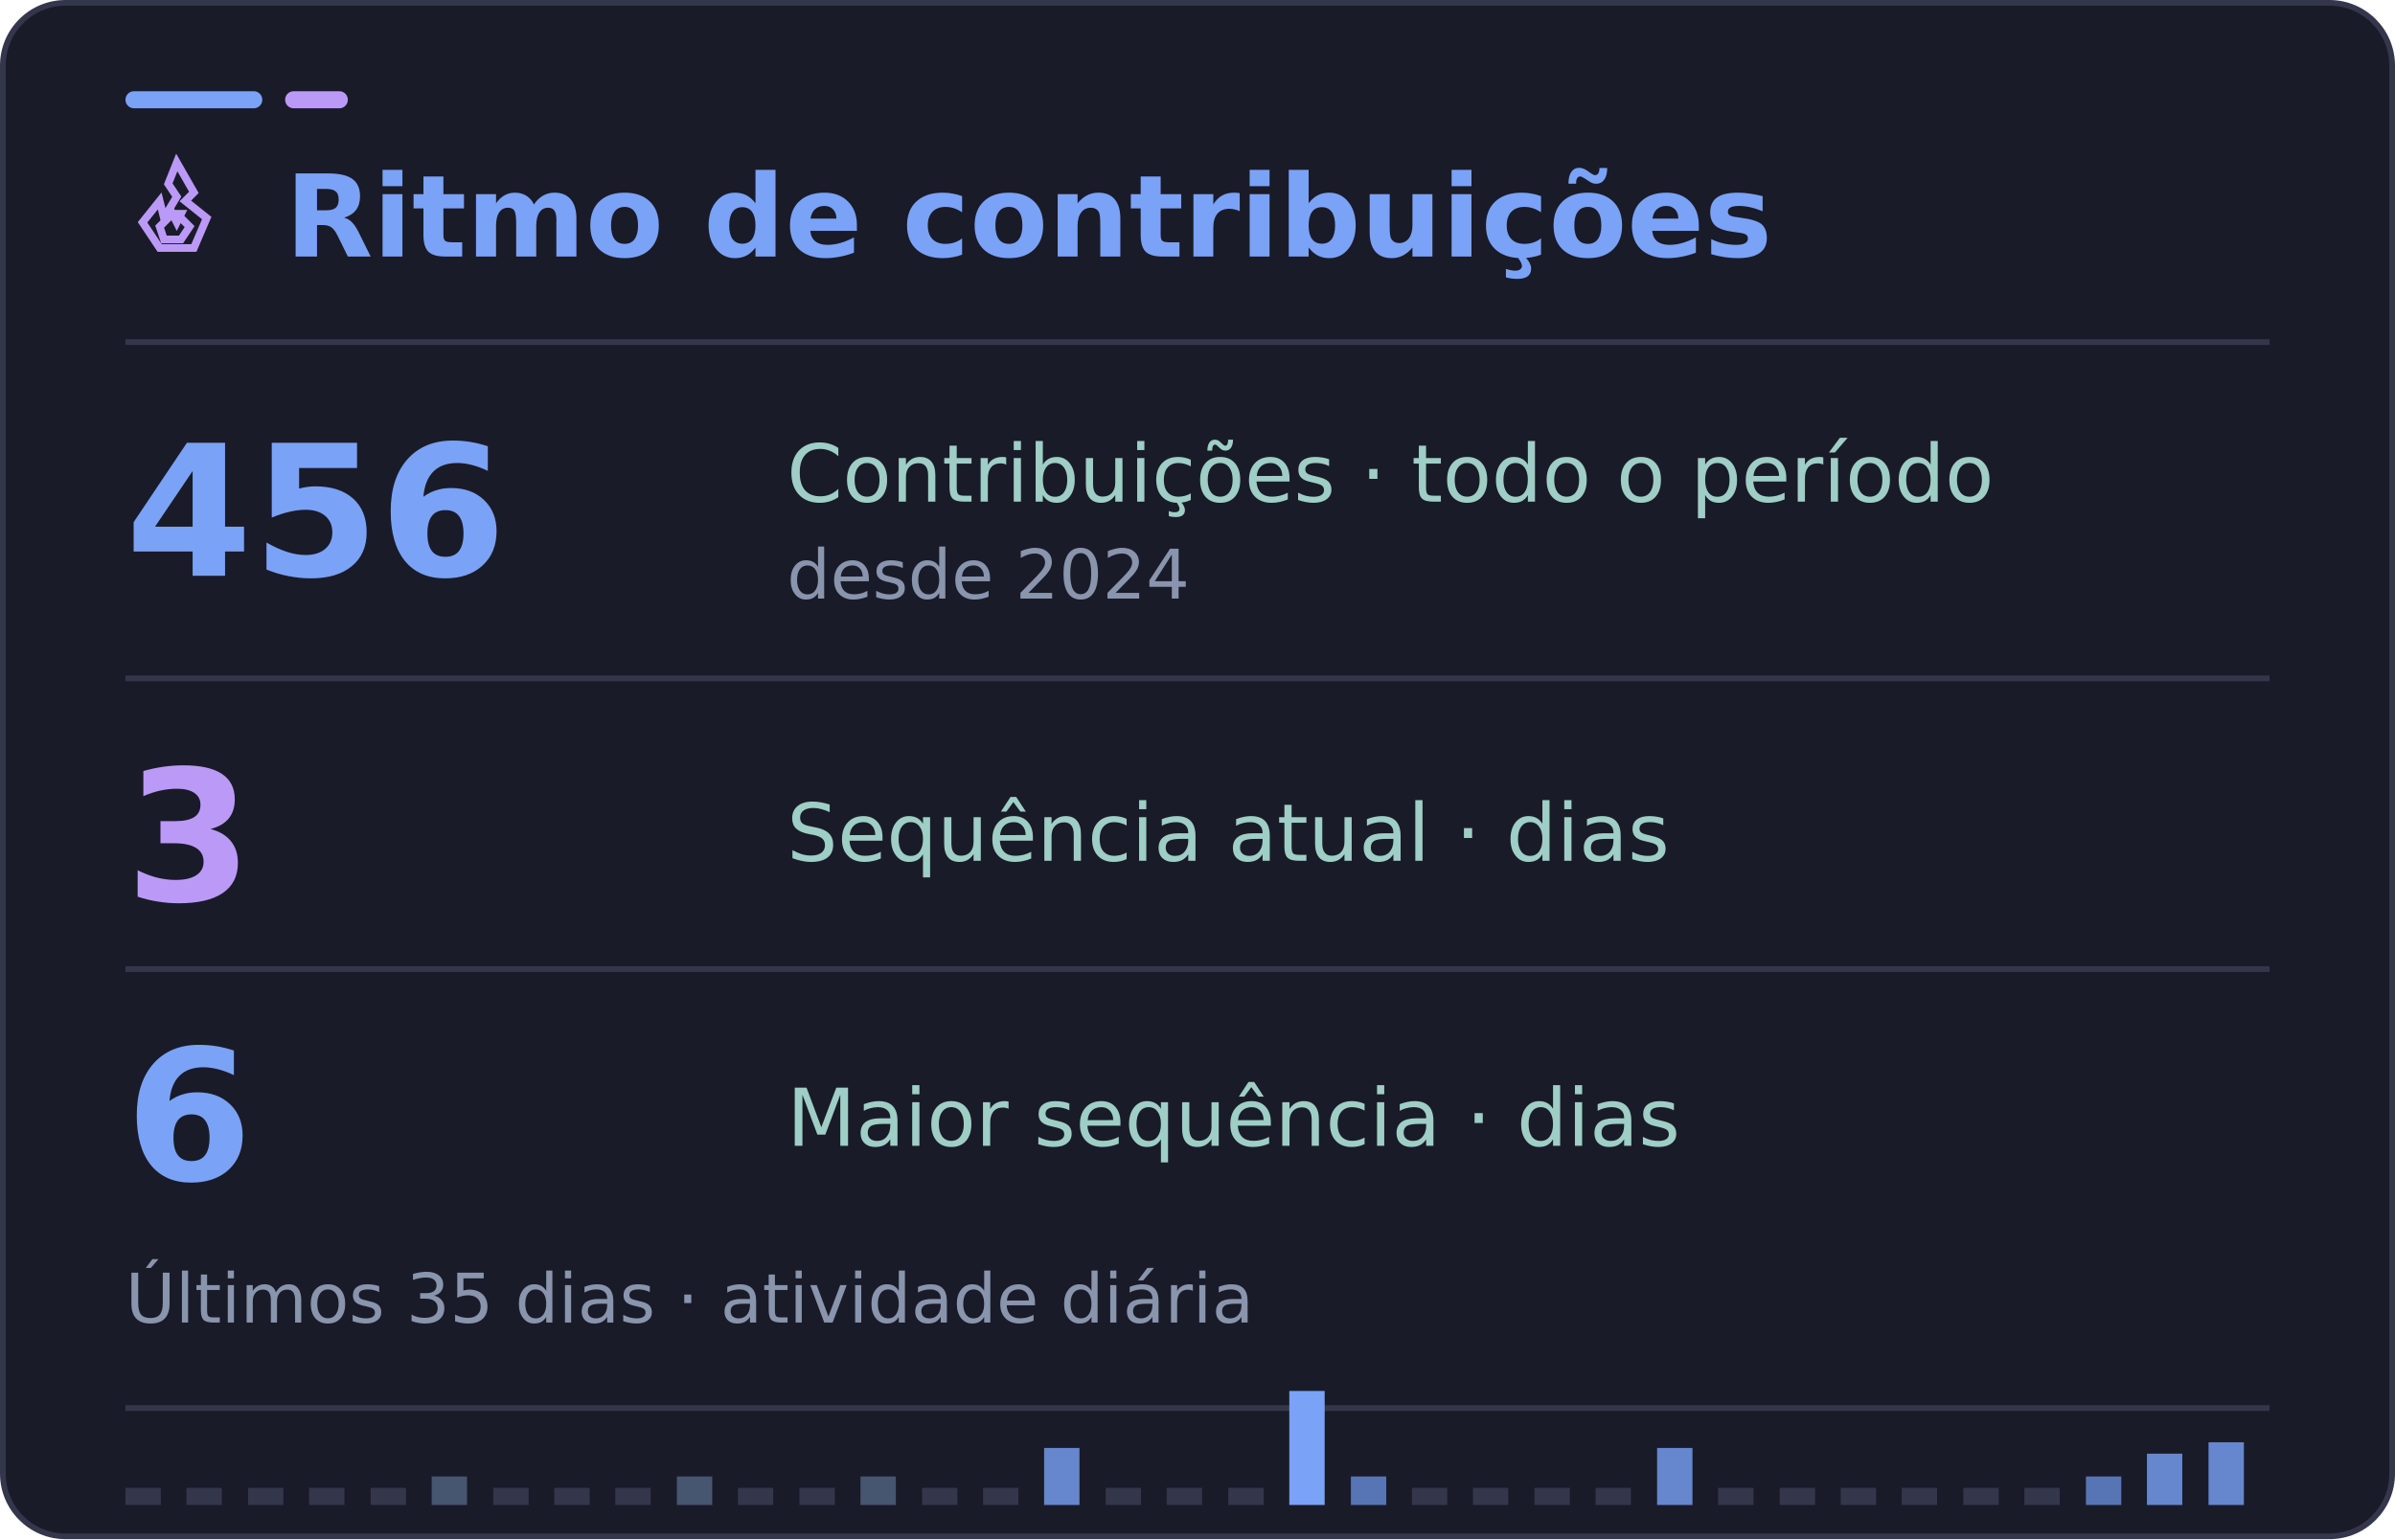
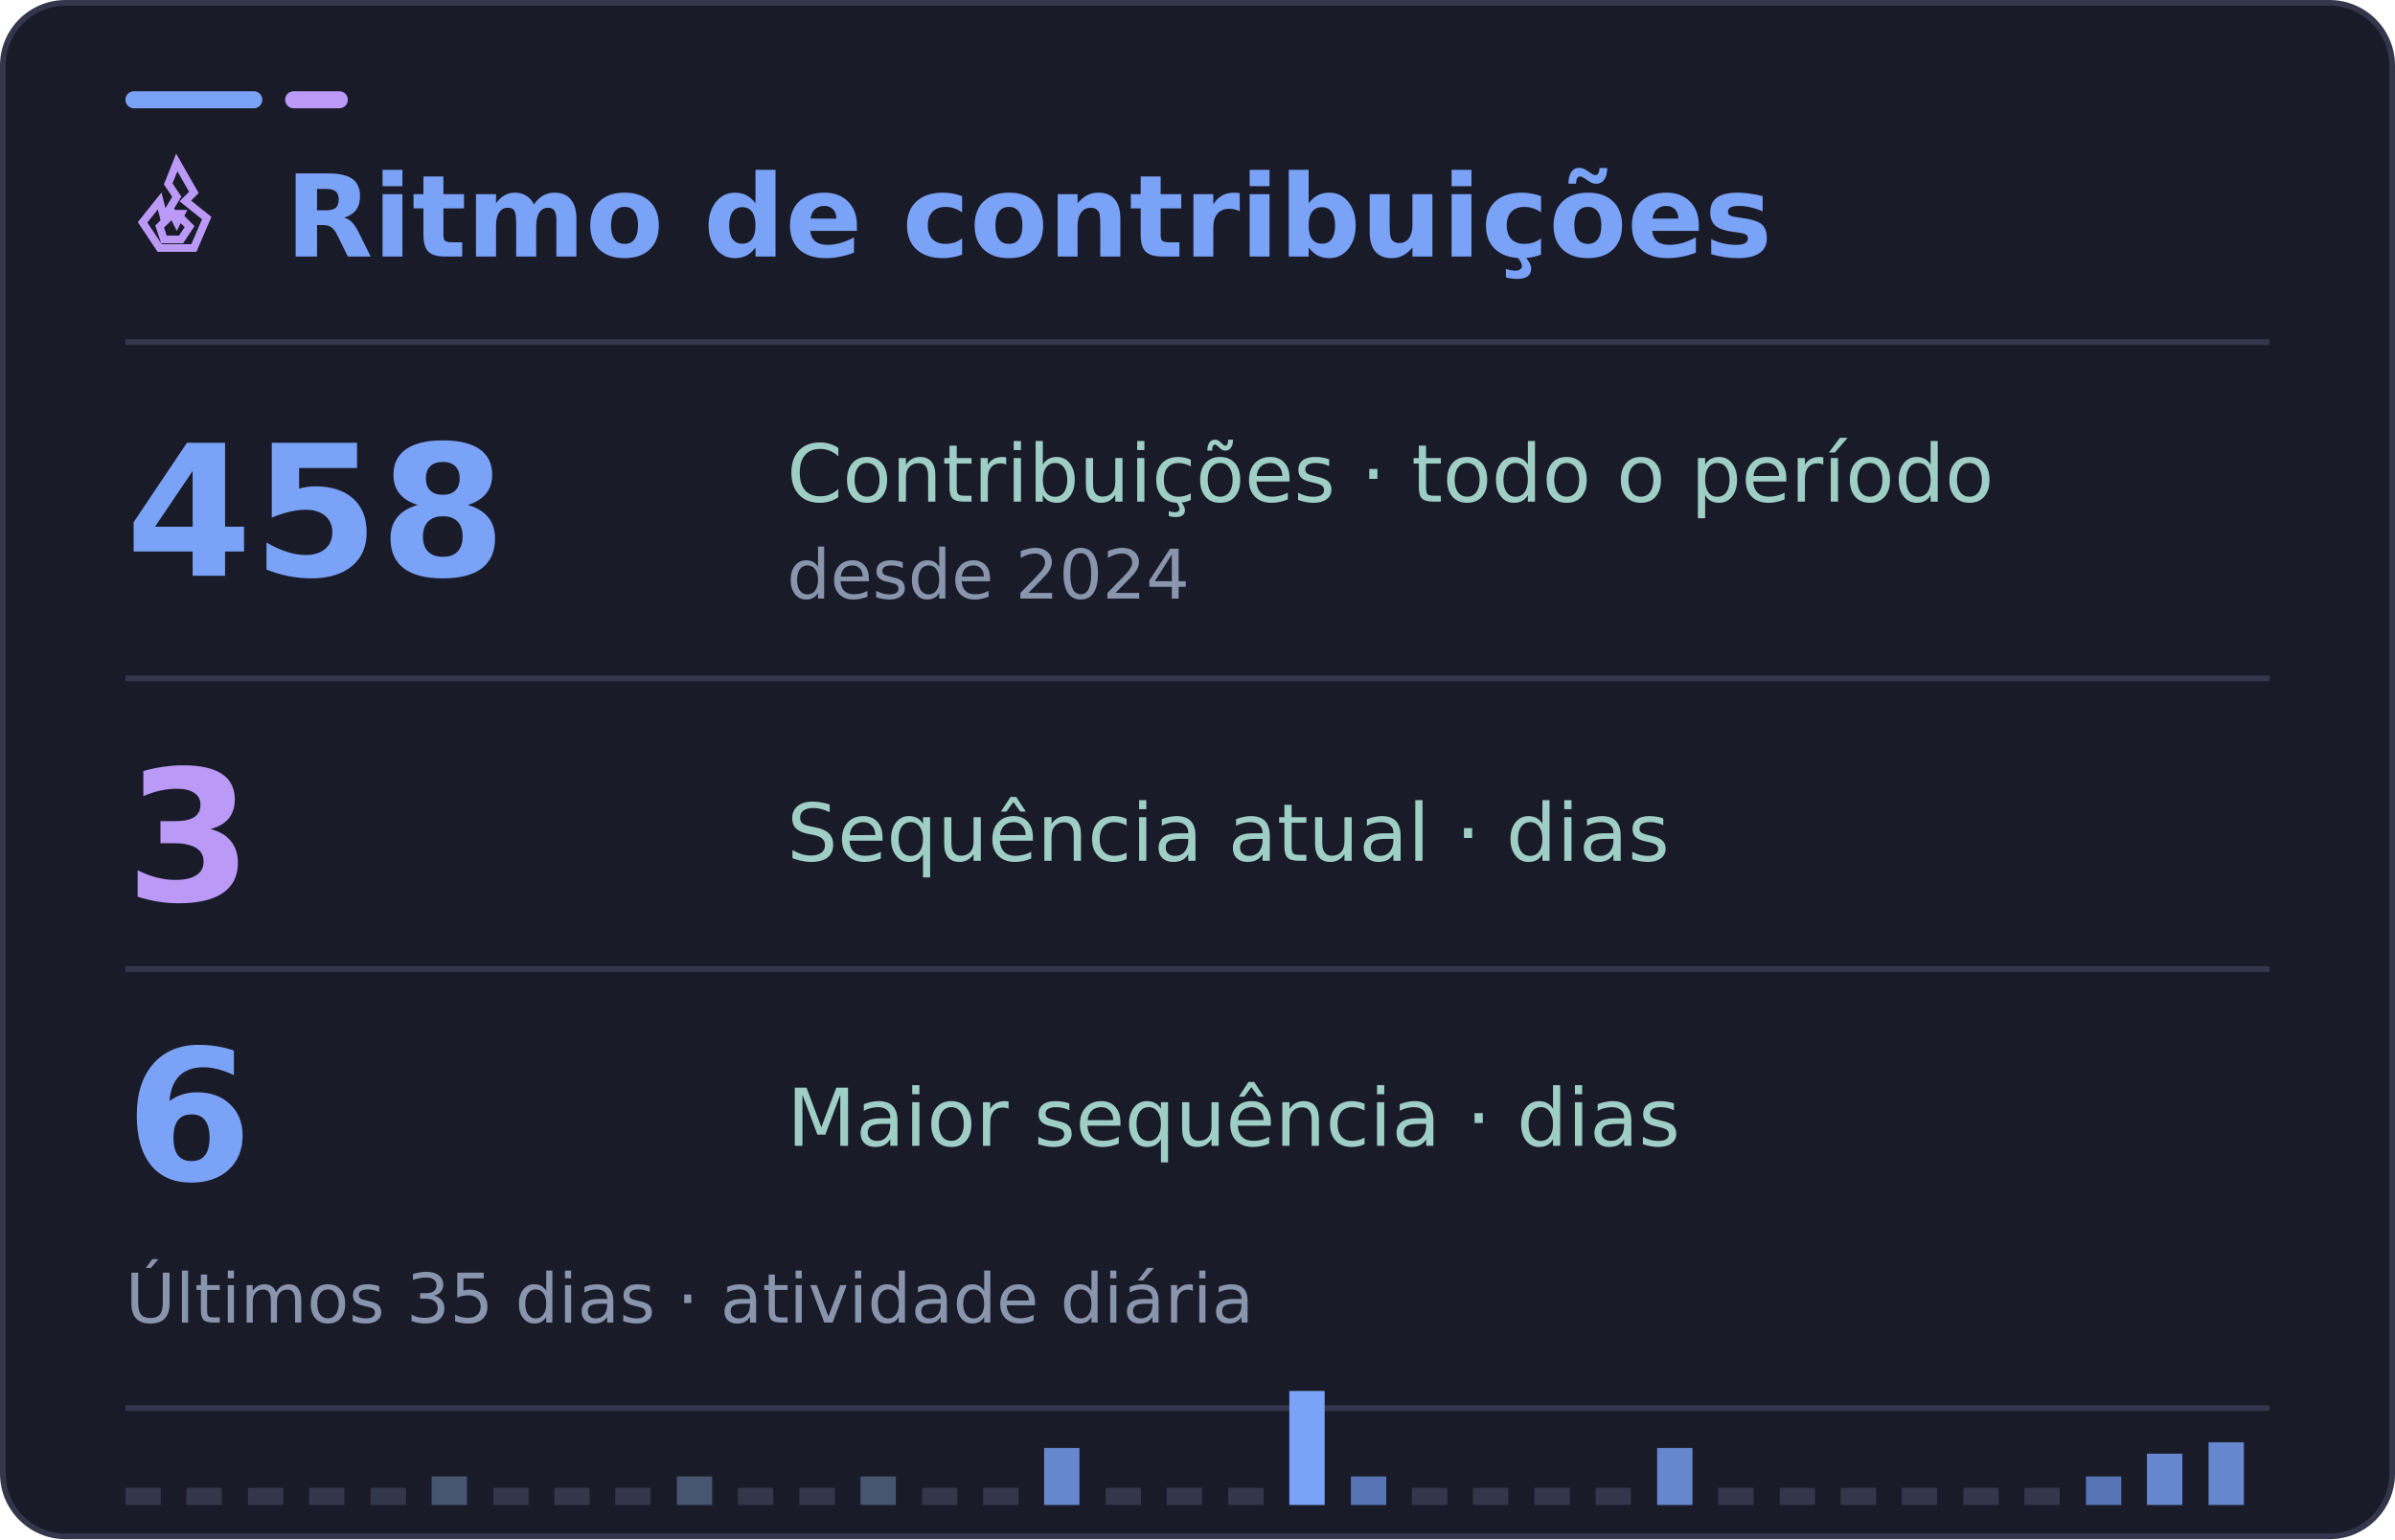
<svg xmlns="http://www.w3.org/2000/svg" width="420" height="270" viewBox="0 0 420 270" role="img" aria-labelledby="title desc">
  <rect x="0.5" y="0.5" width="419" height="269" rx="11" fill="#1a1b28" stroke="#34364c" />
  <rect x="22" y="16" width="24" height="3" rx="1.5" fill="#7aa2f7" />
  <rect x="50" y="16" width="11" height="3" rx="1.5" fill="#bb9af7" />
  <path d="M22 60H398" stroke="#34364c" />
  <g font-family="DejaVu Sans, Segoe UI, Arial, sans-serif">
    <svg x="22" y="27" width="18" height="18" viewBox="0 0 24 24" fill="none" stroke="#bb9af7" stroke-width="1.8" stroke-linecap="square" stroke-linejoin="miter" aria-hidden="true">
      <path d="m12 2 4 7-2 2 5 4-3 7H8l-4-6 4-5 1 4 3-5-2-3 2-5Z" />
      <path d="m12 14 3 3-2 3H9l-1-3 3-3 1 2 1-2Z" />
    </svg>
    <text x="50" y="45" fill="#7aa2f7" font-size="20" font-weight="700">Ritmo de contribuições</text>
-     <text x="22" y="101" fill="#7aa2f7" font-size="32" font-weight="700">456</text>
+     <text x="22" y="101" fill="#7aa2f7" font-size="32" font-weight="700">458</text>
    <text x="138" y="88" fill="#9ecec5" font-size="14">Contribuições · todo o período</text>
    <text x="138" y="105" fill="#8994ad" font-size="12">desde 2024</text>
    <path d="M22 119H398" stroke="#34364c" />
    <text x="22" y="158" fill="#bb9af7" font-size="32" font-weight="700">3</text>
    <text x="138" y="151" fill="#9ecec5" font-size="14">Sequência atual · dias</text>
    <path d="M22 170H398" stroke="#34364c" />
    <text x="22" y="207" fill="#7aa2f7" font-size="32" font-weight="700">6</text>
    <text x="138" y="201" fill="#9ecec5" font-size="14">Maior sequência · dias</text>
    <text x="22" y="232" fill="#8994ad" font-size="12">Últimos 35 dias · atividade diária</text>
    <path d="M22 247H398" stroke="#34364c" />
    <rect x="22.0" y="261" width="6.2" height="3" fill="#34364c" />
    <rect x="32.7" y="261" width="6.2" height="3" fill="#34364c" />
    <rect x="43.5" y="261" width="6.2" height="3" fill="#34364c" />
    <rect x="54.2" y="261" width="6.2" height="3" fill="#34364c" />
    <rect x="65.0" y="261" width="6.2" height="3" fill="#34364c" />
    <rect x="75.7" y="259" width="6.2" height="5" fill="#465570" />
    <rect x="86.5" y="261" width="6.2" height="3" fill="#34364c" />
    <rect x="97.2" y="261" width="6.2" height="3" fill="#34364c" />
    <rect x="107.9" y="261" width="6.2" height="3" fill="#34364c" />
    <rect x="118.7" y="259" width="6.2" height="5" fill="#465570" />
    <rect x="129.4" y="261" width="6.2" height="3" fill="#34364c" />
    <rect x="140.2" y="261" width="6.2" height="3" fill="#34364c" />
    <rect x="150.9" y="259" width="6.2" height="5" fill="#465570" />
    <rect x="161.7" y="261" width="6.2" height="3" fill="#34364c" />
    <rect x="172.4" y="261" width="6.2" height="3" fill="#34364c" />
    <rect x="183.1" y="254" width="6.2" height="10" fill="#6687ce" />
    <rect x="193.9" y="261" width="6.2" height="3" fill="#34364c" />
    <rect x="204.6" y="261" width="6.2" height="3" fill="#34364c" />
    <rect x="215.4" y="261" width="6.2" height="3" fill="#34364c" />
    <rect x="226.1" y="244" width="6.2" height="20" fill="#7aa2f7" />
    <rect x="236.9" y="259" width="6.2" height="5" fill="#5775b4" />
    <rect x="247.6" y="261" width="6.2" height="3" fill="#34364c" />
    <rect x="258.3" y="261" width="6.2" height="3" fill="#34364c" />
    <rect x="269.1" y="261" width="6.2" height="3" fill="#34364c" />
    <rect x="279.8" y="261" width="6.2" height="3" fill="#34364c" />
    <rect x="290.6" y="254" width="6.2" height="10" fill="#6687ce" />
    <rect x="301.3" y="261" width="6.2" height="3" fill="#34364c" />
    <rect x="312.1" y="261" width="6.2" height="3" fill="#34364c" />
    <rect x="322.8" y="261" width="6.2" height="3" fill="#34364c" />
    <rect x="333.5" y="261" width="6.2" height="3" fill="#34364c" />
    <rect x="344.3" y="261" width="6.2" height="3" fill="#34364c" />
    <rect x="355.0" y="261" width="6.2" height="3" fill="#34364c" />
    <rect x="365.8" y="259" width="6.2" height="5" fill="#5775b4" />
    <rect x="376.5" y="255" width="6.2" height="9" fill="#6687ce" />
    <rect x="387.3" y="253" width="6.2" height="11" fill="#6687ce" />
  </g>
</svg>
